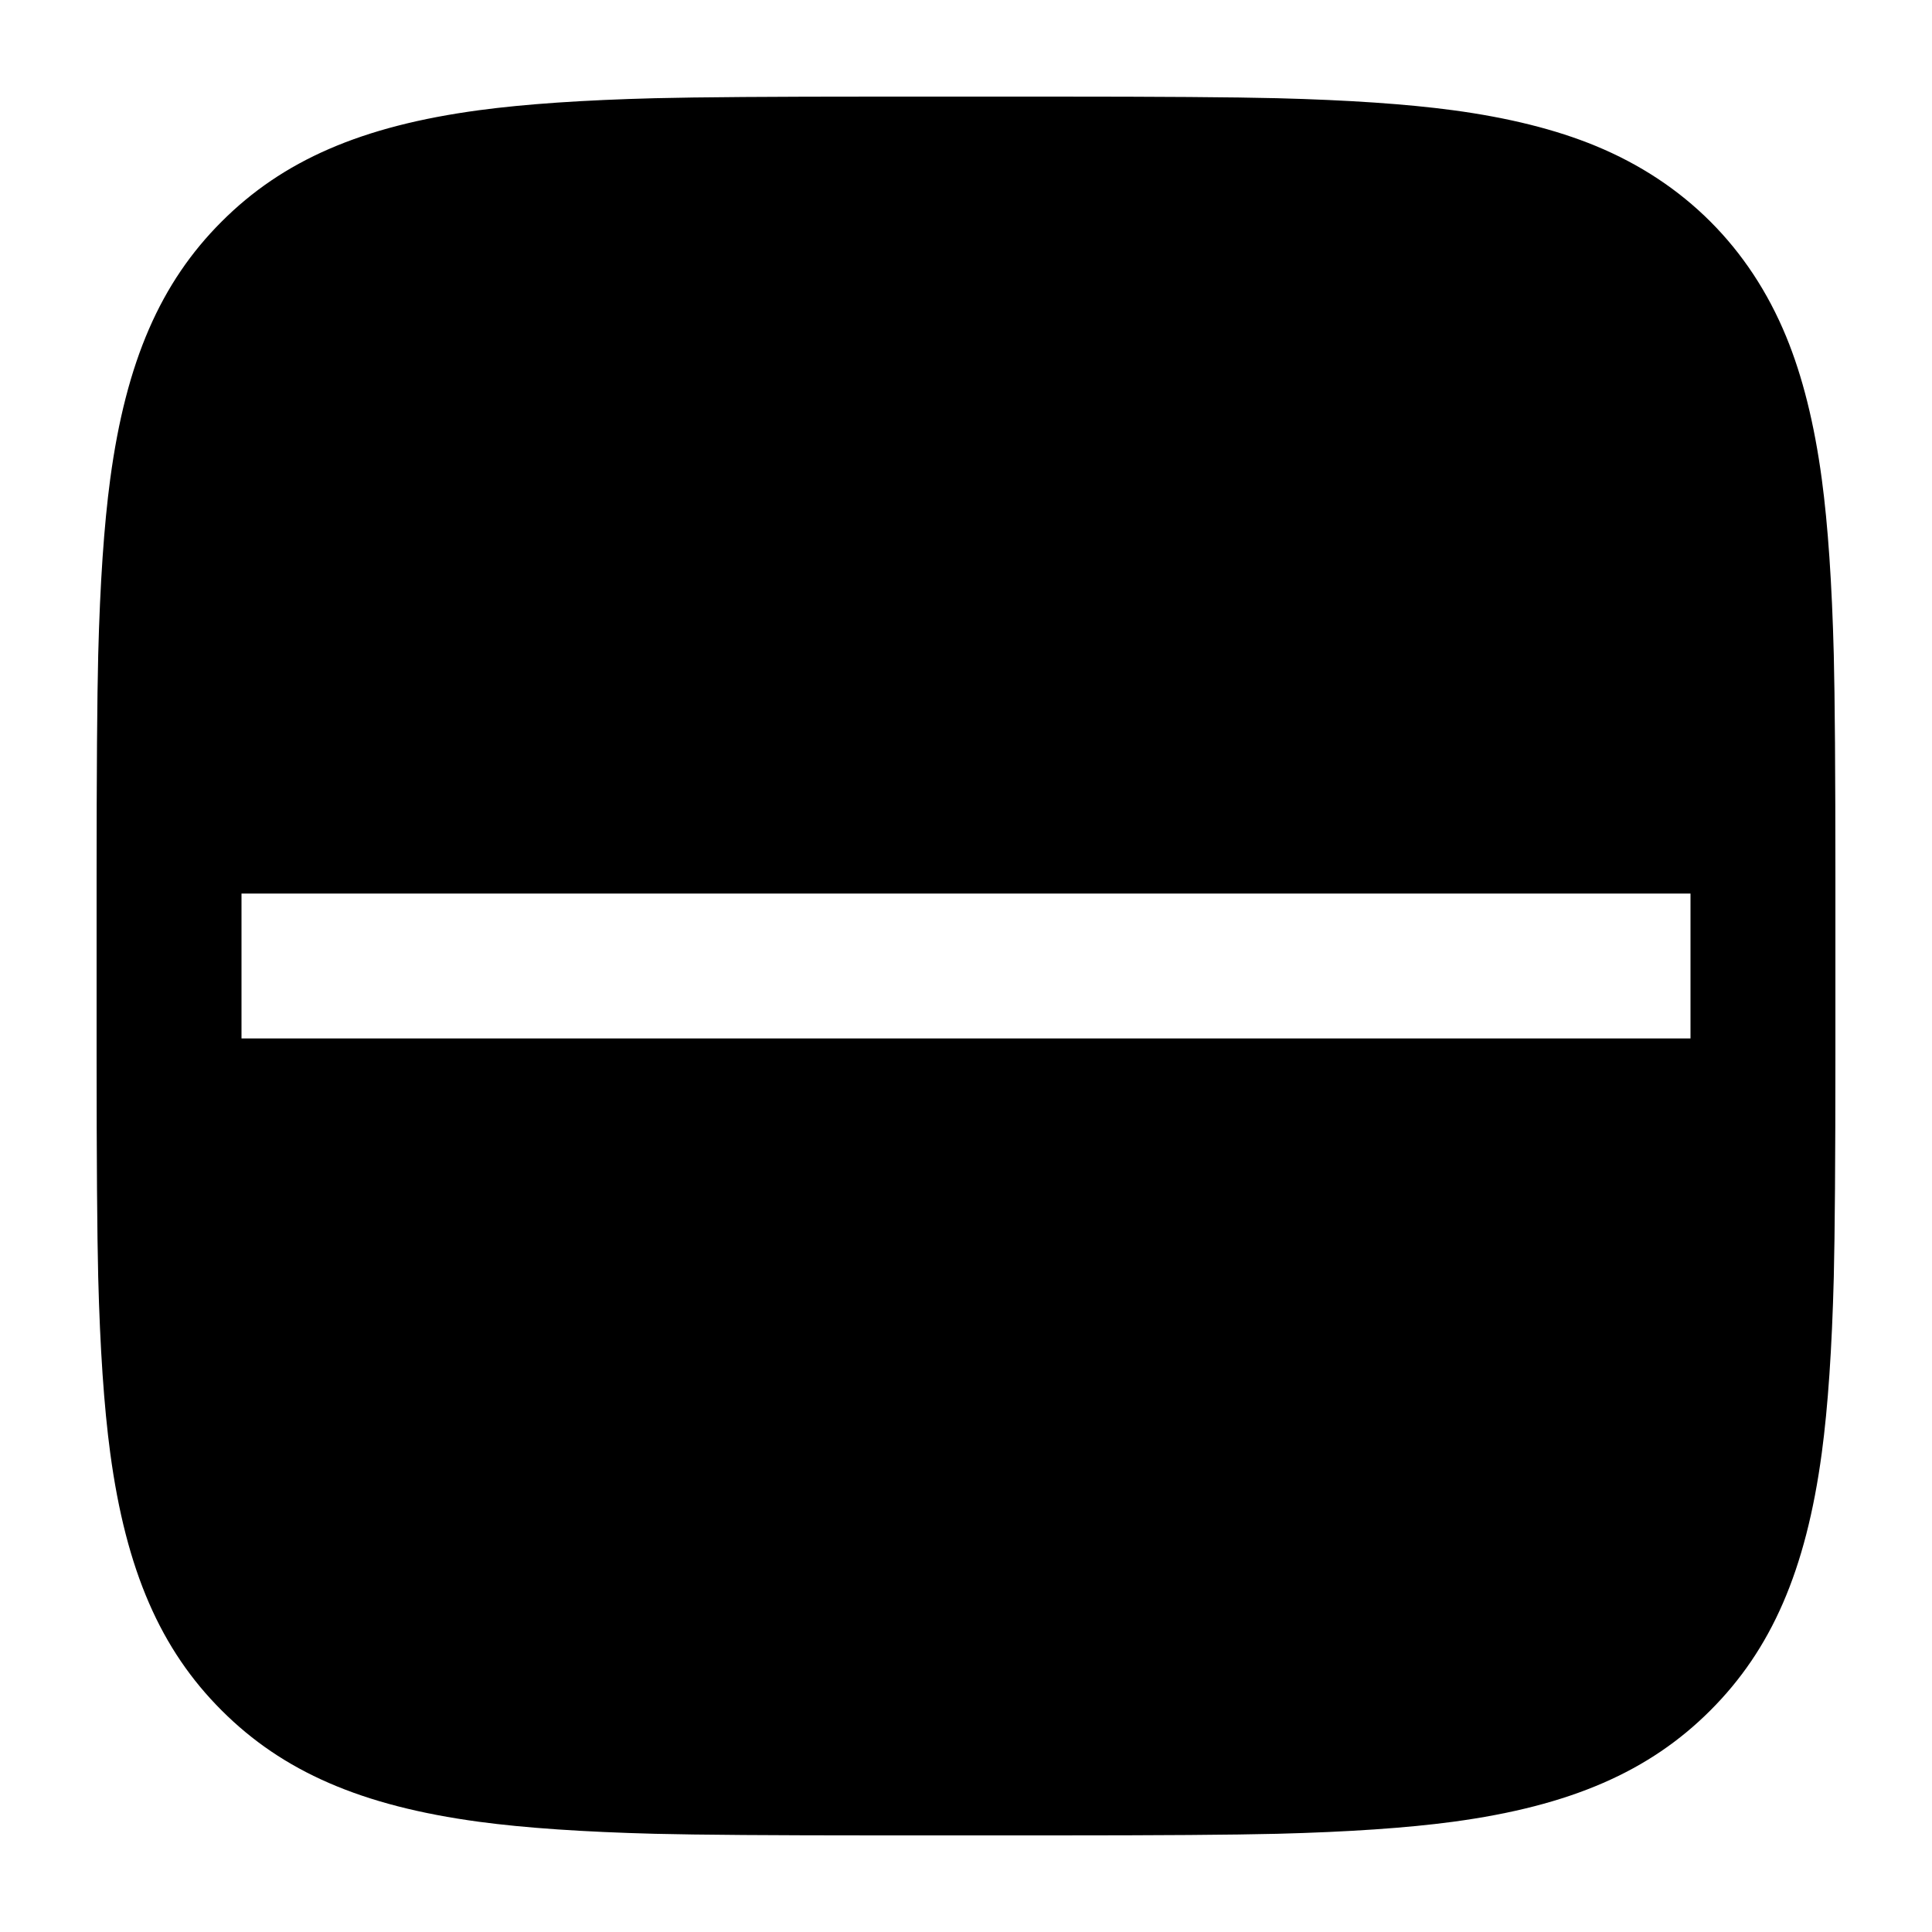
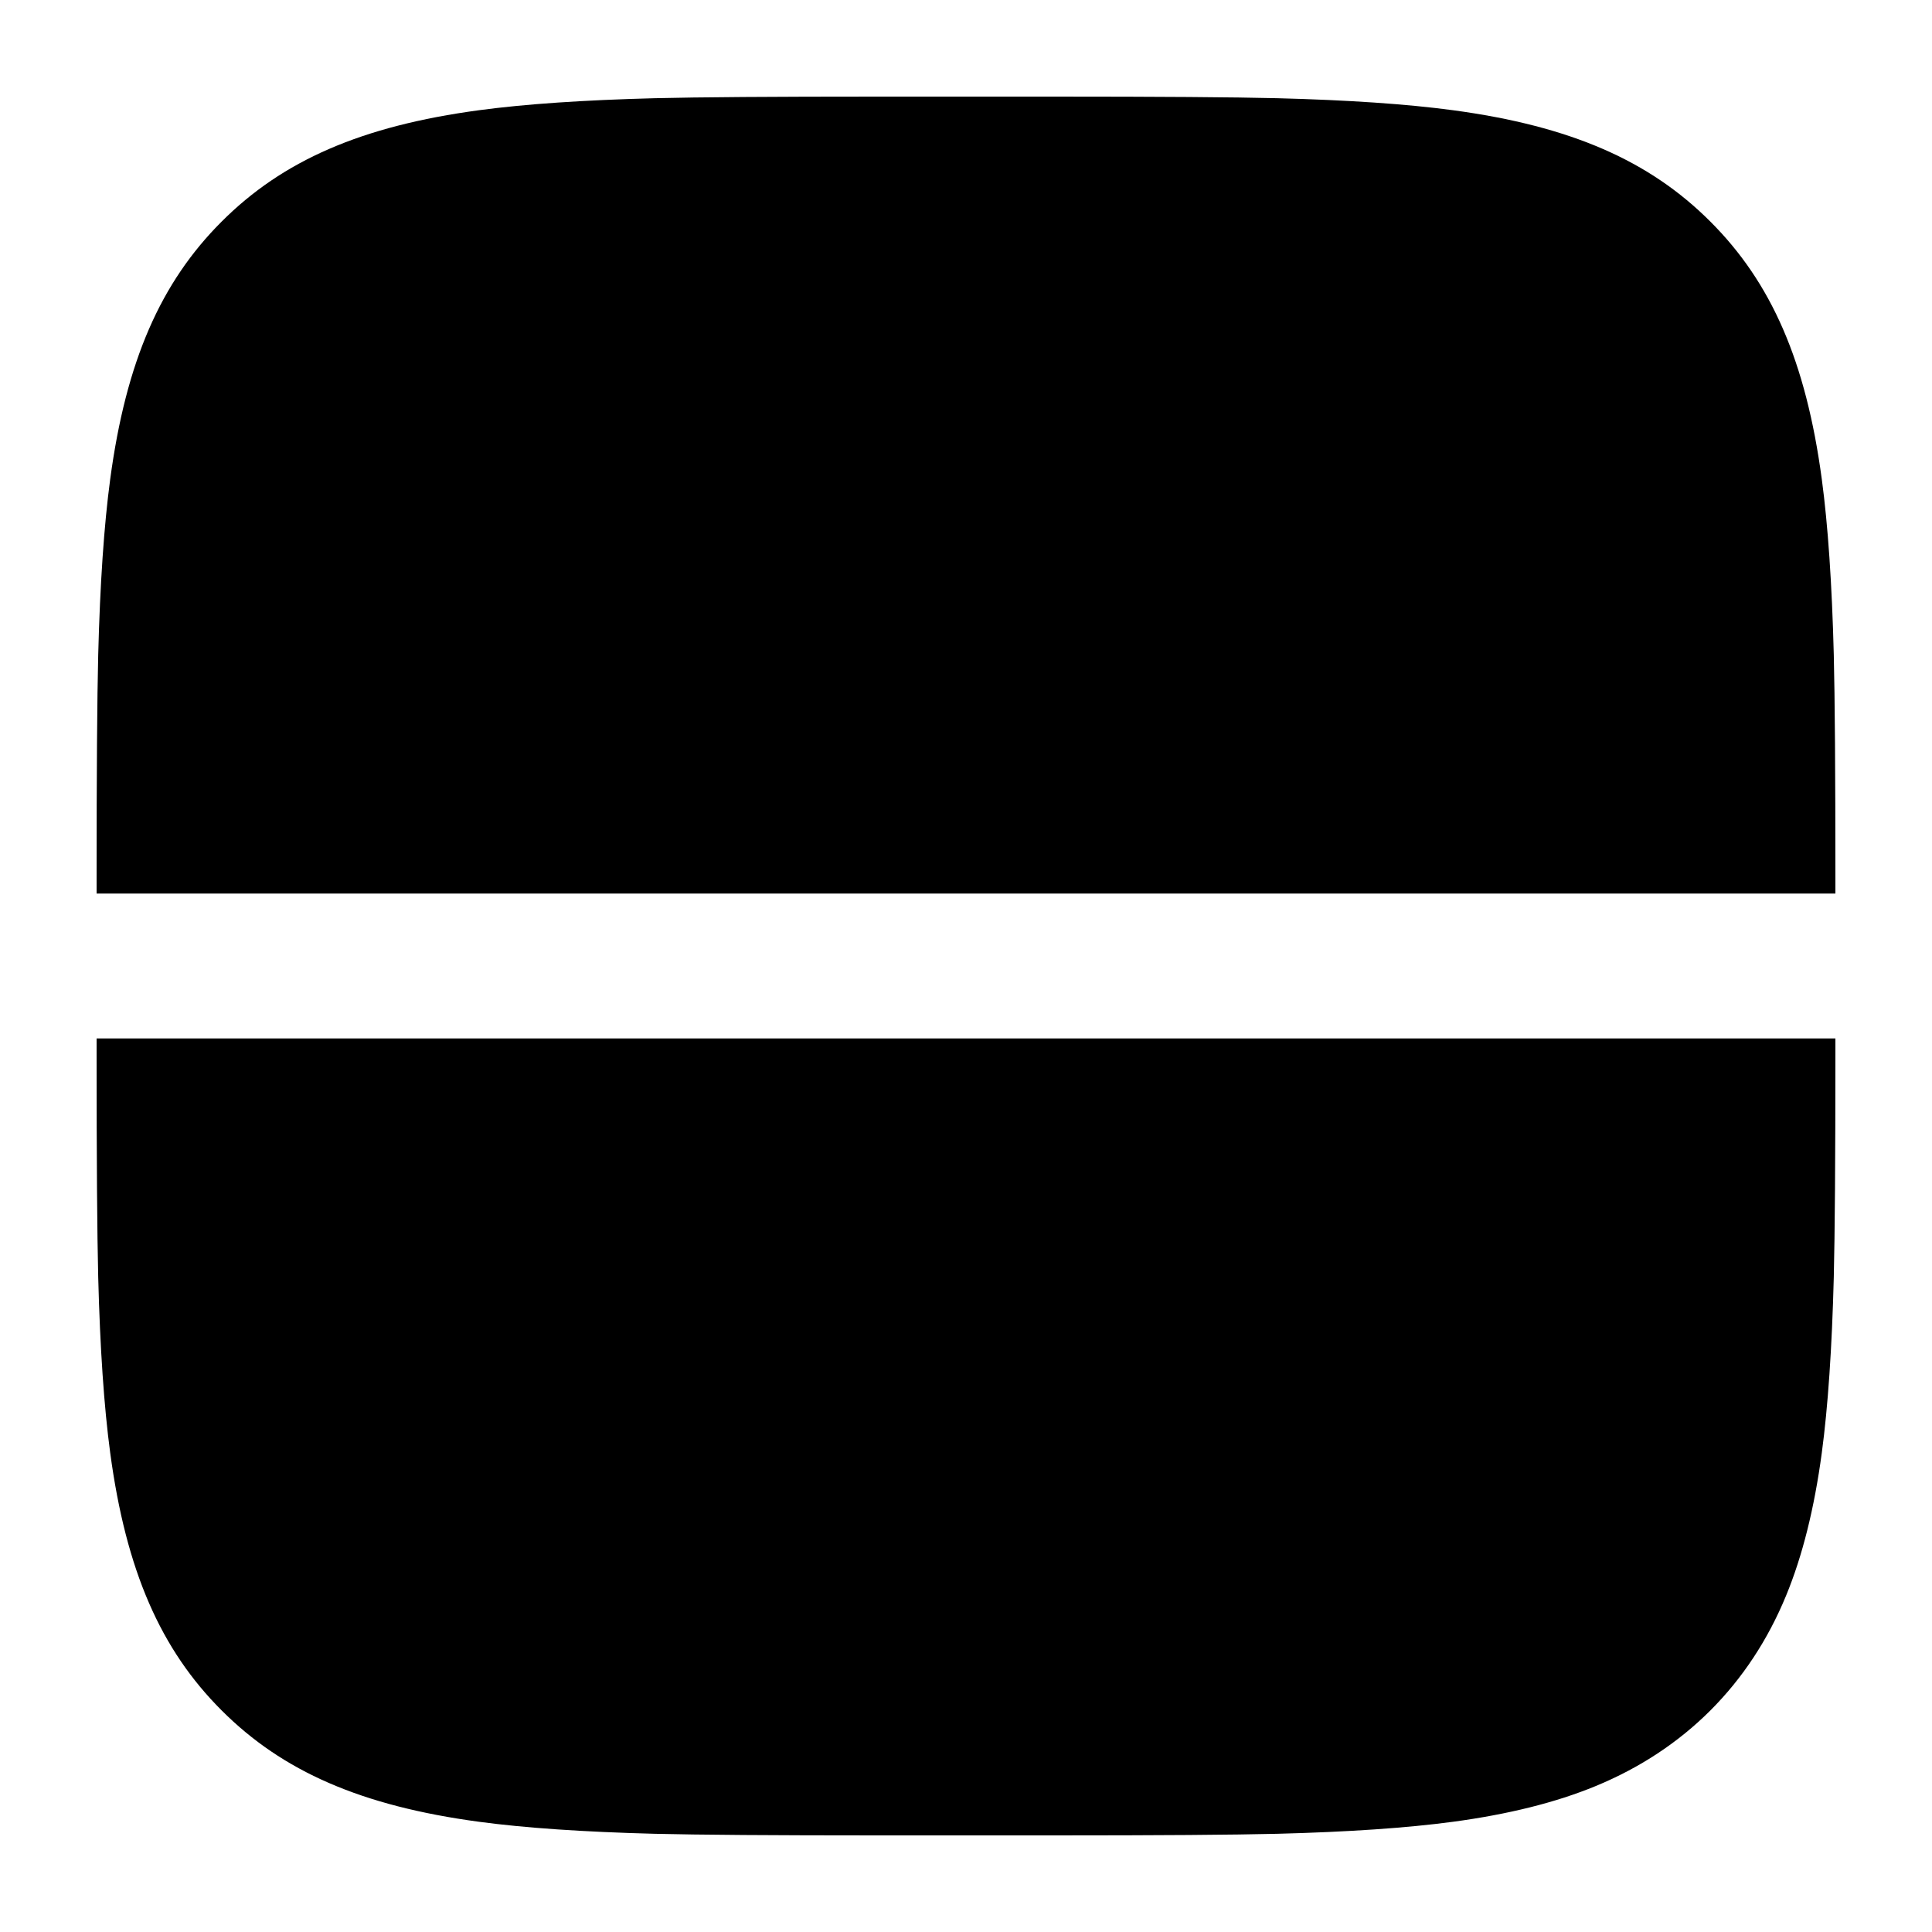
<svg viewBox="0 0 24 24" fill="none">
-   <path d="M22.188 4.18Q22.492 4.917 22.631 5.952Q22.746 6.809 22.78 8.135Q22.8 8.944 22.8 10.9V13.1Q22.8 15.056 22.78 15.865Q22.746 17.191 22.631 18.048C22.434 19.513 22.004 20.491 21.247 21.247C20.491 22.004 19.513 22.434 18.048 22.631Q17.191 22.746 15.865 22.78Q15.056 22.8 13.1 22.8H10.9Q8.944 22.8 8.135 22.78Q6.809 22.746 5.952 22.631C4.487 22.434 3.509 22.004 2.753 21.247C1.996 20.491 1.566 19.513 1.369 18.048Q1.254 17.191 1.22 15.865Q1.2 15.056 1.2 13.1V10.9Q1.2 8.944 1.22 8.135Q1.254 6.809 1.369 5.952C1.566 4.487 1.996 3.509 2.753 2.753C3.509 1.996 4.487 1.566 5.952 1.369Q6.809 1.254 8.135 1.22Q8.944 1.2 10.9 1.2H13.1Q15.056 1.2 15.865 1.22Q17.191 1.254 18.048 1.369Q19.083 1.508 19.82 1.812C20.922 2.266 21.734 3.077 22.188 4.18ZM3 11.1V12.9H21V11.1H3Z" fill="currentColor" />
+   <path d="M1.2 11.1V10.9Q1.2 8.944 1.22 8.135Q1.254 6.809 1.369 5.952C1.566 4.487 1.996 3.509 2.753 2.753C3.509 1.996 4.487 1.566 5.952 1.369Q6.809 1.254 8.135 1.22Q8.944 1.2 10.9 1.2H13.1Q15.056 1.2 15.865 1.22Q17.191 1.254 18.048 1.369C19.513 1.566 20.491 1.996 21.247 2.753C22.004 3.509 22.434 4.487 22.631 5.952Q22.746 6.809 22.78 8.135Q22.8 8.944 22.8 10.9V11.1H1.2ZM22.188 19.82C21.735 20.922 20.923 21.734 19.82 22.188Q19.083 22.492 18.048 22.631Q17.191 22.746 15.865 22.78Q15.056 22.8 13.1 22.8H10.9Q8.944 22.8 8.135 22.78Q6.809 22.746 5.952 22.631C4.487 22.434 3.509 22.004 2.753 21.247C1.996 20.491 1.566 19.513 1.369 18.048Q1.254 17.191 1.22 15.865Q1.2 15.056 1.2 13.1V12.9H22.8V13.1Q22.8 15.056 22.78 15.865Q22.746 17.191 22.631 18.048Q22.492 19.083 22.188 19.82Z" fill="currentColor" />
</svg>
